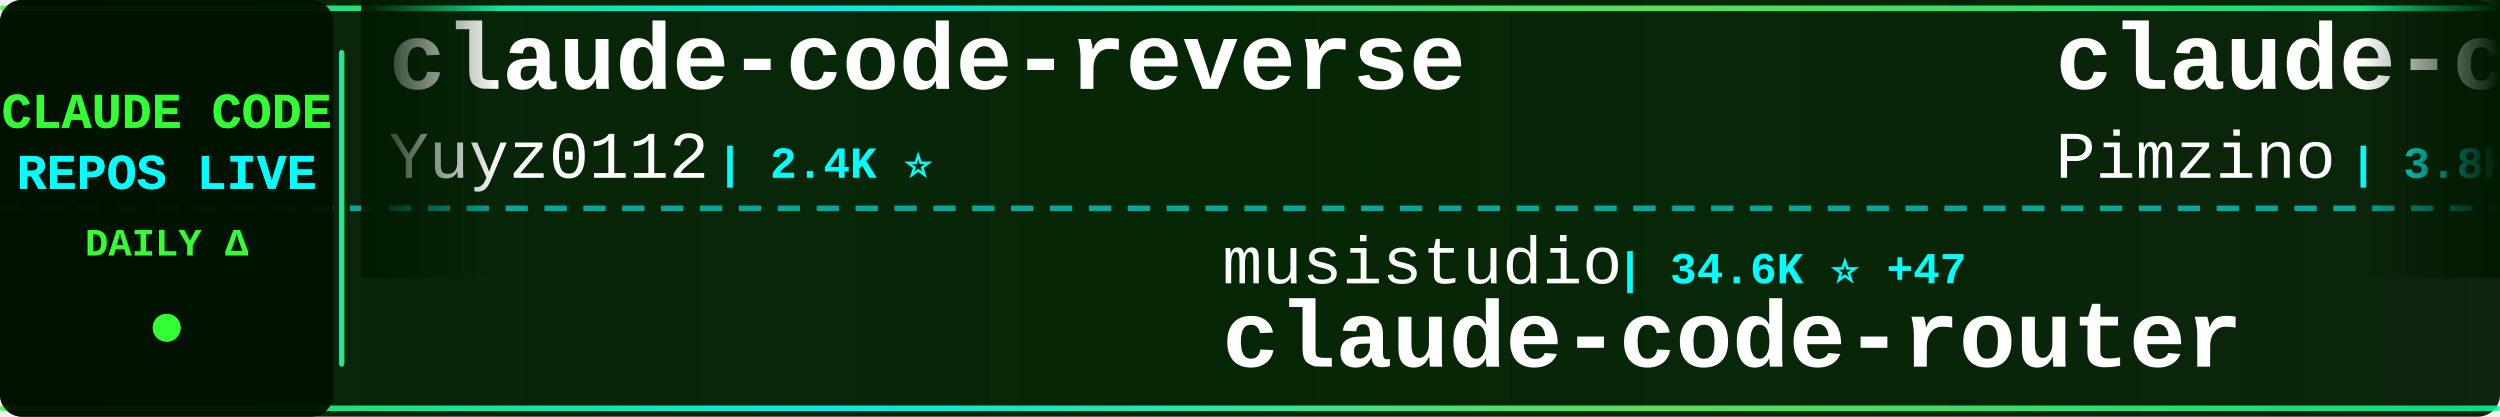
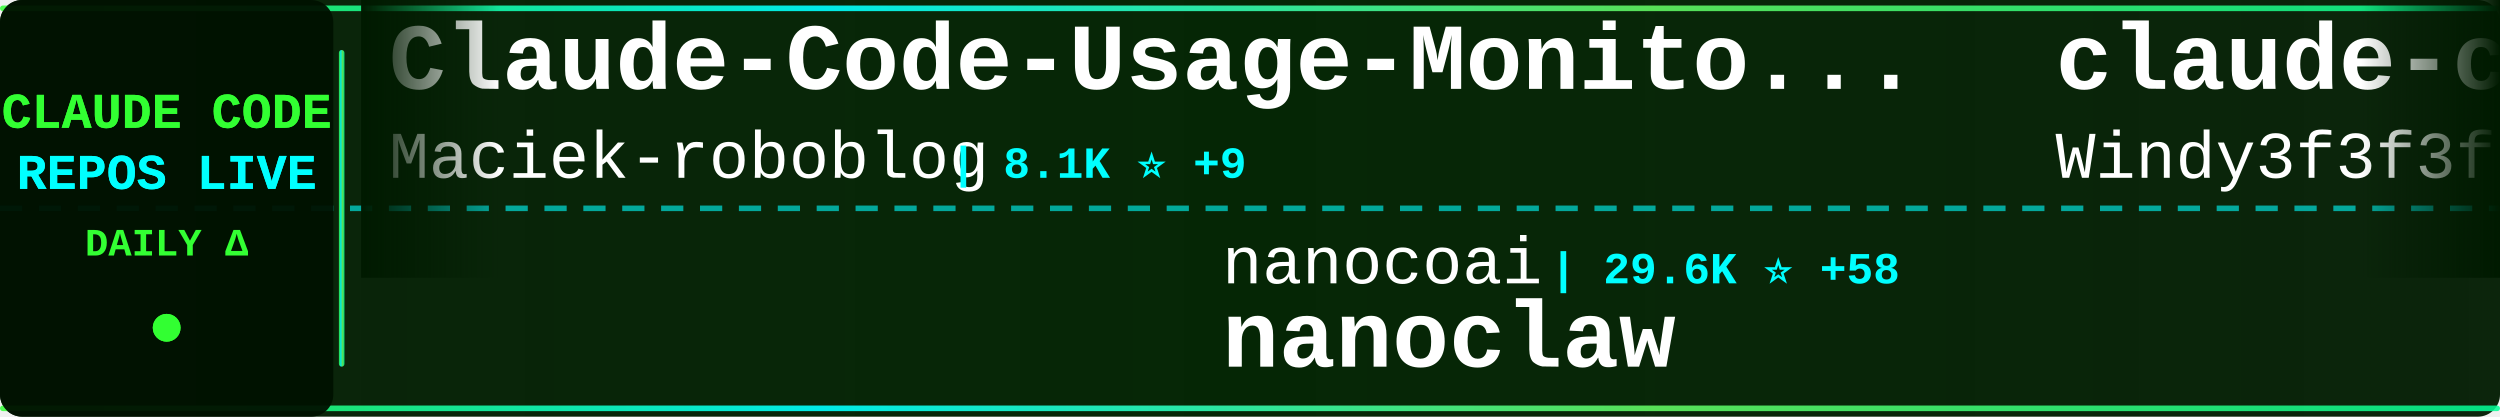
<svg xmlns="http://www.w3.org/2000/svg" width="900" height="150">
  <defs>
    <linearGradient id="tickerBg" x1="0%" y1="0%" x2="100%" y2="0%">
      <stop offset="0%" style="stop-color:#001a00;stop-opacity:0.95" />
      <stop offset="50%" style="stop-color:#002200;stop-opacity:0.98" />
      <stop offset="100%" style="stop-color:#001a00;stop-opacity:0.95" />
    </linearGradient>
    <linearGradient id="borderGrad" x1="0%" y1="0%" x2="100%" y2="0%">
      <stop offset="0%" style="stop-color:#33ff33;stop-opacity:0.85">
        <animate attributeName="stop-opacity" values="0.85;1;0.85" dur="2s" repeatCount="indefinite" />
      </stop>
      <stop offset="33%" style="stop-color:#00ffff;stop-opacity:0.9">
        <animate attributeName="stop-opacity" values="0.9;1;0.9" dur="2.2s" repeatCount="indefinite" />
      </stop>
      <stop offset="66%" style="stop-color:#66ff66;stop-opacity:0.85">
        <animate attributeName="stop-opacity" values="0.85;1;0.85" dur="1.8s" repeatCount="indefinite" />
      </stop>
      <stop offset="100%" style="stop-color:#00ff99;stop-opacity:0.85">
        <animate attributeName="stop-opacity" values="0.85;1;0.85" dur="2s" repeatCount="indefinite" />
      </stop>
    </linearGradient>
    <filter id="textGlow">
      <feGaussianBlur stdDeviation="0.1" result="coloredBlur" />
      <feMerge>
        <feMergeNode in="coloredBlur" />
        <feMergeNode in="SourceGraphic" />
      </feMerge>
    </filter>
    <filter id="metricGlow">
      <feGaussianBlur stdDeviation="0.2" result="coloredBlur" />
      <feMerge>
        <feMergeNode in="coloredBlur" />
        <feMergeNode in="SourceGraphic" />
      </feMerge>
    </filter>
    <linearGradient id="leftFade" x1="0%" y1="0%" x2="100%" y2="0%">
      <stop offset="0%" style="stop-color:#001a00;stop-opacity:1" />
      <stop offset="100%" style="stop-color:#001a00;stop-opacity:0" />
    </linearGradient>
    <linearGradient id="rightFade" x1="0%" y1="0%" x2="100%" y2="0%">
      <stop offset="0%" style="stop-color:#001a00;stop-opacity:0" />
      <stop offset="100%" style="stop-color:#001a00;stop-opacity:1" />
    </linearGradient>
  </defs>
  <rect width="900" height="150" fill="url(#tickerBg)" rx="8" />
  <rect x="0" y="2" width="900" height="2" fill="url(#borderGrad)" rx="1" />
  <rect x="0" y="146" width="900" height="2" fill="url(#borderGrad)" rx="1" />
  <line x1="0" y1="75" x2="900" y2="75" stroke="#00ffff" stroke-width="2" stroke-dasharray="8 6" opacity="0.6" />
  <rect x="0" y="0" width="120" height="150" fill="#001100" opacity="0.95" rx="8" />
  <text x="60" y="46" font-family="'Courier New', monospace" font-size="18" font-weight="bold" fill="#33ff33" text-anchor="middle" filter="url(#textGlow)">
    CLAUDE CODE
  </text>
  <text x="60" y="68" font-family="'Courier New', monospace" font-size="18" font-weight="bold" fill="#00ffff" text-anchor="middle" filter="url(#textGlow)">
    REPOS LIVE
  </text>
  <text x="60" y="92" font-family="'Courier New', monospace" font-size="14" font-weight="bold" fill="#33ff33" text-anchor="middle">
    DAILY Δ
  </text>
  <circle cx="60" cy="118" r="5" fill="#33ff33" filter="url(#metricGlow)">
    <animate attributeName="r" values="4;6;4" dur="1.5s" repeatCount="indefinite" />
    <animate attributeName="opacity" values="0.6;1;0.6" dur="1.5s" repeatCount="indefinite" />
  </circle>
  <rect x="122" y="18" width="2" height="114" fill="url(#borderGrad)" rx="1" />
  <clipPath id="tickerClip">
    <rect x="130" y="0" width="770" height="150" />
  </clipPath>
  <g clip-path="url(#tickerClip)">
    <g id="tickerItems">
      <animateTransform attributeName="transform" attributeType="XML" type="translate" from="0 0" to="-3000 0" dur="54s" repeatCount="indefinite" />
      <g transform="translate(0, 0)">
-         <text x="140" y="32" font-family="'Courier New', monospace" font-size="34" font-weight="bold" fill="#ffffff">claude-code-reverse</text>
-         <text x="140" y="64" font-family="'Courier New', monospace" font-size="24" font-weight="normal" fill="#ffffff" opacity="1.0">Yuyz0112</text>
-         <text x="258" y="64" font-family="'Courier New', monospace" font-size="16" font-weight="bold" fill="#00ffff"> | 2.4K ⭐</text>
+         <text x="140" y="32" font-family="'Courier New', monospace" font-size="34" font-weight="bold" fill="#ffffff">Claude-Code-Usage-Monito...</text>
+         <text x="140" y="64" font-family="'Courier New', monospace" font-size="24" font-weight="normal" fill="#ffffff" opacity="1.0">Maciek-roboblog</text>
+         <text x="342" y="64" font-family="'Courier New', monospace" font-size="16" font-weight="bold" fill="#00ffff"> | 8.1K ⭐ +9</text>
      </g>
      <g transform="translate(300, 0)">
-         <text x="140" y="102" font-family="'Courier New', monospace" font-size="24" font-weight="normal" fill="#ffffff" opacity="1.0">musistudio</text>
-         <text x="282" y="102" font-family="'Courier New', monospace" font-size="16" font-weight="bold" fill="#00ffff"> | 34.6K ⭐ +47</text>
-         <text x="140" y="132" font-family="'Courier New', monospace" font-size="34" font-weight="bold" fill="#ffffff">claude-code-router</text>
+         <text x="140" y="102" font-family="'Courier New', monospace" font-size="24" font-weight="normal" fill="#ffffff" opacity="1.0">nanocoai</text>
+         <text x="258" y="102" font-family="'Courier New', monospace" font-size="16" font-weight="bold" fill="#00ffff"> | 29.6K ⭐ +58</text>
+         <text x="140" y="132" font-family="'Courier New', monospace" font-size="34" font-weight="bold" fill="#ffffff">nanoclaw</text>
      </g>
      <g transform="translate(600, 0)">
-         <text x="140" y="32" font-family="'Courier New', monospace" font-size="34" font-weight="bold" fill="#ffffff">claude-code-spec-workflo...</text>
-         <text x="140" y="64" font-family="'Courier New', monospace" font-size="24" font-weight="normal" fill="#ffffff" opacity="1.0">Pimzino</text>
-         <text x="246" y="64" font-family="'Courier New', monospace" font-size="16" font-weight="bold" fill="#00ffff"> | 3.8K ⭐ +2</text>
+         <text x="140" y="32" font-family="'Courier New', monospace" font-size="34" font-weight="bold" fill="#ffffff">claude-code-from-scratch</text>
+         <text x="140" y="64" font-family="'Courier New', monospace" font-size="24" font-weight="normal" fill="#ffffff" opacity="1.0">Windy3f3f3f3f</text>
+         <text x="318" y="64" font-family="'Courier New', monospace" font-size="16" font-weight="bold" fill="#00ffff"> | 1.3K ⭐ +9</text>
      </g>
      <g transform="translate(900, 0)">
-         <text x="140" y="102" font-family="'Courier New', monospace" font-size="24" font-weight="normal" fill="#ffffff" opacity="1.0">LING71671</text>
-         <text x="270" y="102" font-family="'Courier New', monospace" font-size="16" font-weight="bold" fill="#00ffff"> | 871 ⭐ +1</text>
-         <text x="140" y="132" font-family="'Courier New', monospace" font-size="34" font-weight="bold" fill="#ffffff">Open-ClaudeCode</text>
+         <text x="140" y="102" font-family="'Courier New', monospace" font-size="24" font-weight="normal" fill="#ffffff" opacity="1.0">pedrohcgs</text>
+         <text x="270" y="102" font-family="'Courier New', monospace" font-size="16" font-weight="bold" fill="#00ffff"> | 1.2K ⭐ +7</text>
+         <text x="140" y="132" font-family="'Courier New', monospace" font-size="34" font-weight="bold" fill="#ffffff">claude-code-my-workflow</text>
      </g>
      <g transform="translate(1200, 0)">
-         <text x="140" y="32" font-family="'Courier New', monospace" font-size="34" font-weight="bold" fill="#ffffff">claude-code-source</text>
-         <text x="140" y="64" font-family="'Courier New', monospace" font-size="24" font-weight="normal" fill="#ffffff" opacity="1.0">AprilNEA</text>
-         <text x="258" y="64" font-family="'Courier New', monospace" font-size="16" font-weight="bold" fill="#00ffff"> | 384 ⭐</text>
+         <text x="140" y="32" font-family="'Courier New', monospace" font-size="34" font-weight="bold" fill="#ffffff">claude-code-guide</text>
+         <text x="140" y="64" font-family="'Courier New', monospace" font-size="24" font-weight="normal" fill="#ffffff" opacity="1.0">zebbern</text>
+         <text x="246" y="64" font-family="'Courier New', monospace" font-size="16" font-weight="bold" fill="#00ffff"> | 4.2K ⭐ +4</text>
      </g>
      <g transform="translate(1500, 0)">
-         <text x="140" y="102" font-family="'Courier New', monospace" font-size="24" font-weight="normal" fill="#ffffff" opacity="1.0">Piebald-AI</text>
-         <text x="282" y="102" font-family="'Courier New', monospace" font-size="16" font-weight="bold" fill="#00ffff"> | 10.7K ⭐ +28</text>
-         <text x="140" y="132" font-family="'Courier New', monospace" font-size="34" font-weight="bold" fill="#ffffff">claude-code-system-promp...</text>
+         <text x="140" y="102" font-family="'Courier New', monospace" font-size="24" font-weight="normal" fill="#ffffff" opacity="1.0">lorryjovens-hub</text>
+         <text x="342" y="102" font-family="'Courier New', monospace" font-size="16" font-weight="bold" fill="#00ffff"> | 1.6K ⭐ +2</text>
+         <text x="140" y="132" font-family="'Courier New', monospace" font-size="34" font-weight="bold" fill="#ffffff">claude-code-rust</text>
      </g>
      <g transform="translate(1800, 0)">
-         <text x="140" y="32" font-family="'Courier New', monospace" font-size="34" font-weight="bold" fill="#ffffff">claude-code-hub</text>
-         <text x="140" y="64" font-family="'Courier New', monospace" font-size="24" font-weight="normal" fill="#ffffff" opacity="1.0">ding113</text>
-         <text x="246" y="64" font-family="'Courier New', monospace" font-size="16" font-weight="bold" fill="#00ffff"> | 3.0K ⭐ +10</text>
+         <text x="140" y="32" font-family="'Courier New', monospace" font-size="34" font-weight="bold" fill="#ffffff">claude-code-telegram</text>
+         <text x="140" y="64" font-family="'Courier New', monospace" font-size="24" font-weight="normal" fill="#ffffff" opacity="1.0">RichardAtCT</text>
+         <text x="294" y="64" font-family="'Courier New', monospace" font-size="16" font-weight="bold" fill="#00ffff"> | 2.7K ⭐ +2</text>
      </g>
      <g transform="translate(2100, 0)">
-         <text x="140" y="102" font-family="'Courier New', monospace" font-size="24" font-weight="normal" fill="#ffffff" opacity="1.0">repowise-dev</text>
-         <text x="306" y="102" font-family="'Courier New', monospace" font-size="16" font-weight="bold" fill="#00ffff"> | 1.1K ⭐ +1</text>
-         <text x="140" y="132" font-family="'Courier New', monospace" font-size="34" font-weight="bold" fill="#ffffff">claude-code-prompts</text>
+         <text x="140" y="102" font-family="'Courier New', monospace" font-size="24" font-weight="normal" fill="#ffffff" opacity="1.0">anthropics</text>
+         <text x="282" y="102" font-family="'Courier New', monospace" font-size="16" font-weight="bold" fill="#00ffff"> | 145.2K ⭐ +529</text>
+         <text x="140" y="132" font-family="'Courier New', monospace" font-size="34" font-weight="bold" fill="#ffffff">skills</text>
      </g>
      <g transform="translate(2400, 0)">
-         <text x="140" y="32" font-family="'Courier New', monospace" font-size="34" font-weight="bold" fill="#ffffff">pi-vs-claude-code</text>
-         <text x="140" y="64" font-family="'Courier New', monospace" font-size="24" font-weight="normal" fill="#ffffff" opacity="1.0">disler</text>
-         <text x="234" y="64" font-family="'Courier New', monospace" font-size="16" font-weight="bold" fill="#00ffff"> | 1.3K ⭐ +11</text>
+         <text x="140" y="32" font-family="'Courier New', monospace" font-size="34" font-weight="bold" fill="#ffffff">claude-code-analysis</text>
+         <text x="140" y="64" font-family="'Courier New', monospace" font-size="24" font-weight="normal" fill="#ffffff" opacity="1.0">liuup</text>
+         <text x="222" y="64" font-family="'Courier New', monospace" font-size="16" font-weight="bold" fill="#00ffff"> | 2.9K ⭐ +13</text>
      </g>
      <g transform="translate(2700, 0)">
-         <text x="140" y="102" font-family="'Courier New', monospace" font-size="24" font-weight="normal" fill="#ffffff" opacity="1.0">JrCx7scC</text>
-         <text x="258" y="102" font-family="'Courier New', monospace" font-size="16" font-weight="bold" fill="#00ffff"> | 368 ⭐ +1</text>
-         <text x="140" y="132" font-family="'Courier New', monospace" font-size="34" font-weight="bold" fill="#ffffff">claude-code-source</text>
+         <text x="140" y="102" font-family="'Courier New', monospace" font-size="24" font-weight="normal" fill="#ffffff" opacity="1.0">Cranot</text>
+         <text x="234" y="102" font-family="'Courier New', monospace" font-size="16" font-weight="bold" fill="#00ffff"> | 2.8K ⭐ +3</text>
+         <text x="140" y="132" font-family="'Courier New', monospace" font-size="34" font-weight="bold" fill="#ffffff">claude-code-guide</text>
      </g>
      <g transform="translate(3000, 0)">
-         <text x="140" y="32" font-family="'Courier New', monospace" font-size="34" font-weight="bold" fill="#ffffff">claude-code-reverse</text>
-         <text x="140" y="64" font-family="'Courier New', monospace" font-size="24" font-weight="normal" fill="#ffffff" opacity="1.0">Yuyz0112</text>
-         <text x="258" y="64" font-family="'Courier New', monospace" font-size="16" font-weight="bold" fill="#00ffff"> | 2.4K ⭐</text>
+         <text x="140" y="32" font-family="'Courier New', monospace" font-size="34" font-weight="bold" fill="#ffffff">Claude-Code-Usage-Monito...</text>
+         <text x="140" y="64" font-family="'Courier New', monospace" font-size="24" font-weight="normal" fill="#ffffff" opacity="1.0">Maciek-roboblog</text>
+         <text x="342" y="64" font-family="'Courier New', monospace" font-size="16" font-weight="bold" fill="#00ffff"> | 8.1K ⭐ +9</text>
      </g>
      <g transform="translate(3300, 0)">
-         <text x="140" y="102" font-family="'Courier New', monospace" font-size="24" font-weight="normal" fill="#ffffff" opacity="1.0">musistudio</text>
-         <text x="282" y="102" font-family="'Courier New', monospace" font-size="16" font-weight="bold" fill="#00ffff"> | 34.6K ⭐ +47</text>
-         <text x="140" y="132" font-family="'Courier New', monospace" font-size="34" font-weight="bold" fill="#ffffff">claude-code-router</text>
+         <text x="140" y="102" font-family="'Courier New', monospace" font-size="24" font-weight="normal" fill="#ffffff" opacity="1.0">nanocoai</text>
+         <text x="258" y="102" font-family="'Courier New', monospace" font-size="16" font-weight="bold" fill="#00ffff"> | 29.6K ⭐ +58</text>
+         <text x="140" y="132" font-family="'Courier New', monospace" font-size="34" font-weight="bold" fill="#ffffff">nanoclaw</text>
      </g>
      <g transform="translate(3600, 0)">
-         <text x="140" y="32" font-family="'Courier New', monospace" font-size="34" font-weight="bold" fill="#ffffff">claude-code-spec-workflo...</text>
-         <text x="140" y="64" font-family="'Courier New', monospace" font-size="24" font-weight="normal" fill="#ffffff" opacity="1.0">Pimzino</text>
-         <text x="246" y="64" font-family="'Courier New', monospace" font-size="16" font-weight="bold" fill="#00ffff"> | 3.8K ⭐ +2</text>
+         <text x="140" y="32" font-family="'Courier New', monospace" font-size="34" font-weight="bold" fill="#ffffff">claude-code-from-scratch</text>
+         <text x="140" y="64" font-family="'Courier New', monospace" font-size="24" font-weight="normal" fill="#ffffff" opacity="1.0">Windy3f3f3f3f</text>
+         <text x="318" y="64" font-family="'Courier New', monospace" font-size="16" font-weight="bold" fill="#00ffff"> | 1.3K ⭐ +9</text>
      </g>
      <g transform="translate(3900, 0)">
-         <text x="140" y="102" font-family="'Courier New', monospace" font-size="24" font-weight="normal" fill="#ffffff" opacity="1.0">LING71671</text>
-         <text x="270" y="102" font-family="'Courier New', monospace" font-size="16" font-weight="bold" fill="#00ffff"> | 871 ⭐ +1</text>
-         <text x="140" y="132" font-family="'Courier New', monospace" font-size="34" font-weight="bold" fill="#ffffff">Open-ClaudeCode</text>
+         <text x="140" y="102" font-family="'Courier New', monospace" font-size="24" font-weight="normal" fill="#ffffff" opacity="1.0">pedrohcgs</text>
+         <text x="270" y="102" font-family="'Courier New', monospace" font-size="16" font-weight="bold" fill="#00ffff"> | 1.2K ⭐ +7</text>
+         <text x="140" y="132" font-family="'Courier New', monospace" font-size="34" font-weight="bold" fill="#ffffff">claude-code-my-workflow</text>
      </g>
    </g>
  </g>
  <rect x="130" y="0" width="50" height="100" fill="url(#leftFade)" />
  <rect x="850" y="0" width="50" height="100" fill="url(#rightFade)" />
</svg>
